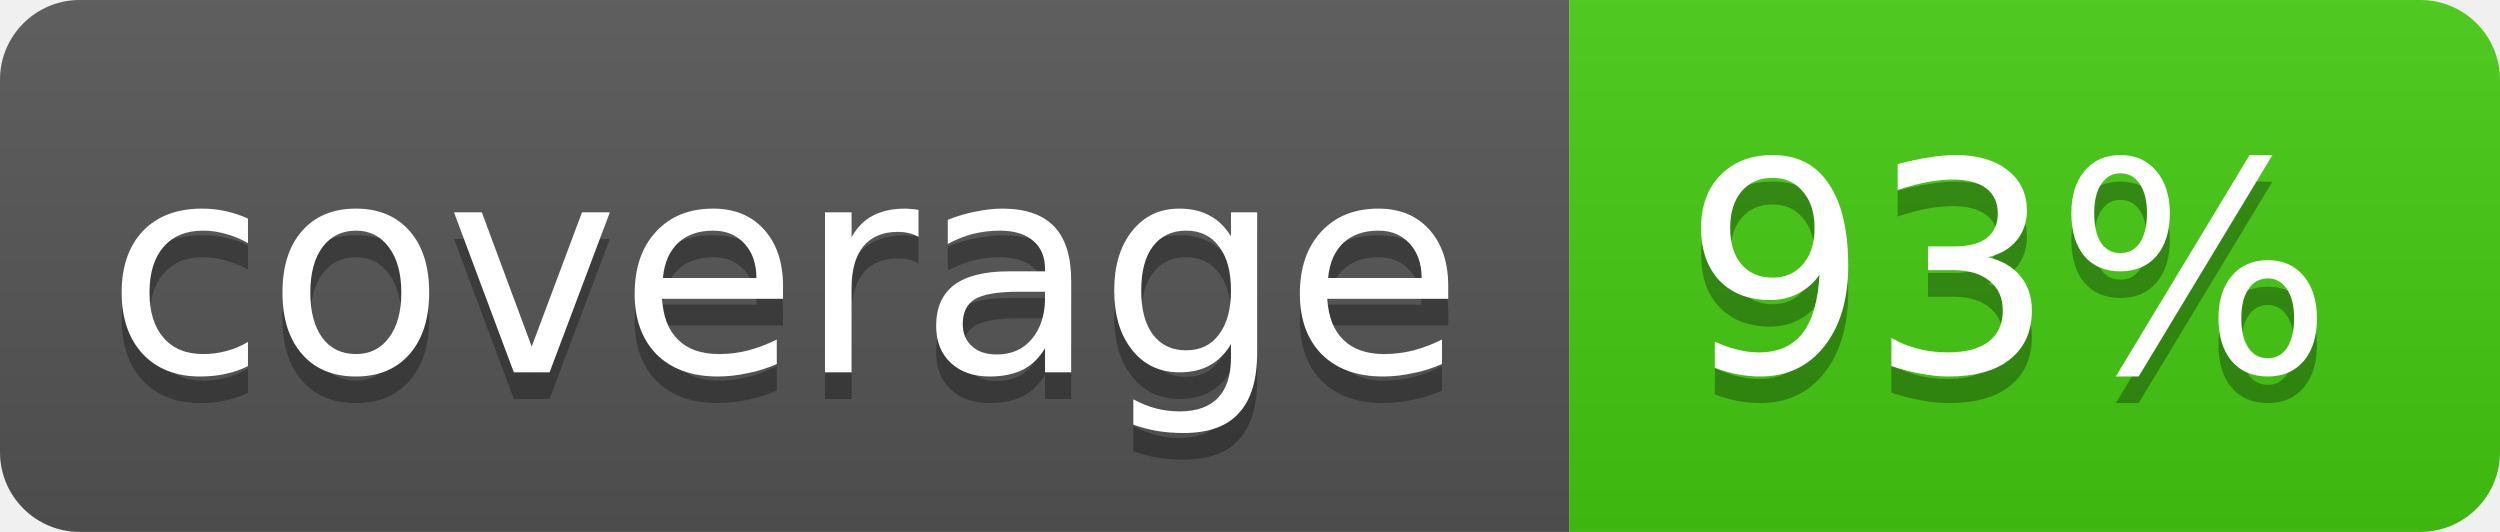
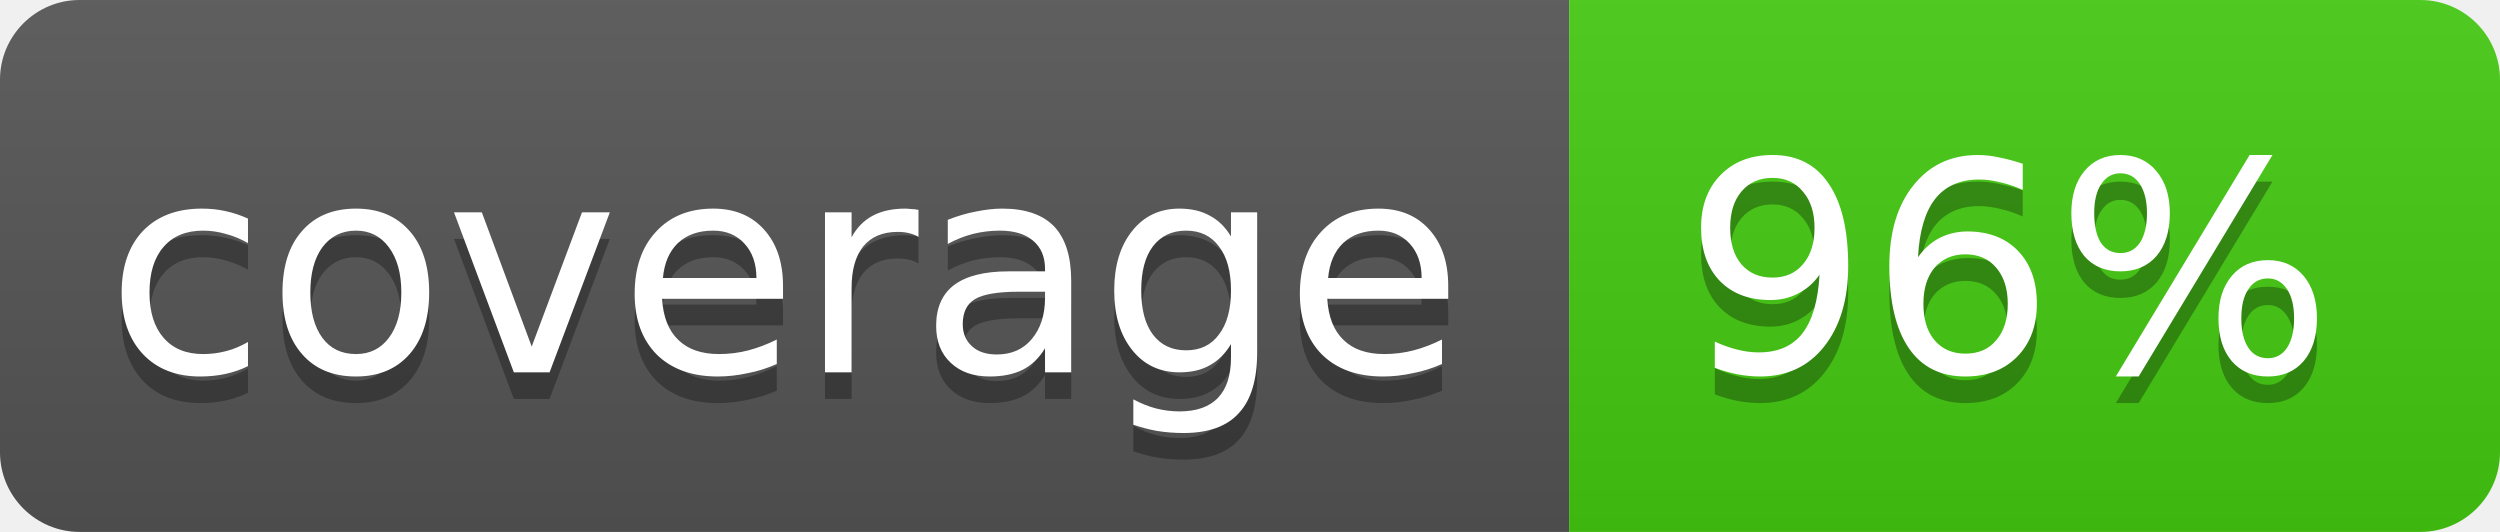
<svg xmlns="http://www.w3.org/2000/svg" width="94" height="20">
  <linearGradient id="b" x2="0" y2="100%">
    <stop offset="0" stop-color="#bbb" stop-opacity=".1" />
    <stop offset="1" stop-opacity=".1" />
  </linearGradient>
  <clipPath id="a">
    <rect width="94" height="20" rx="3" fill="#fff" />
  </clipPath>
  <g clip-path="url(#a)">
    <path fill="#555" d="M0 0h59v20H0z" />
    <path fill="#4c1" d="M59 0h35v20H59z" />
    <path fill="url(#b)" d="M0 0h94v20H0z" />
  </g>
  <g fill="#fff" text-anchor="middle" font-family="DejaVu Sans,Verdana,Geneva,sans-serif" font-size="11">
    <text x="29.5" y="15" fill="#010101" fill-opacity=".3">coverage</text>
    <text x="29.5" y="14">coverage</text>
-     <text x="75.5" y="15" fill="#010101" fill-opacity=".3">93%</text>
-     <text x="75.5" y="14">93%</text>
+     <text x="75.5" y="15" fill="#010101" fill-opacity=".3">96%</text>
+     <text x="75.5" y="14">96%</text>
  </g>
</svg>
